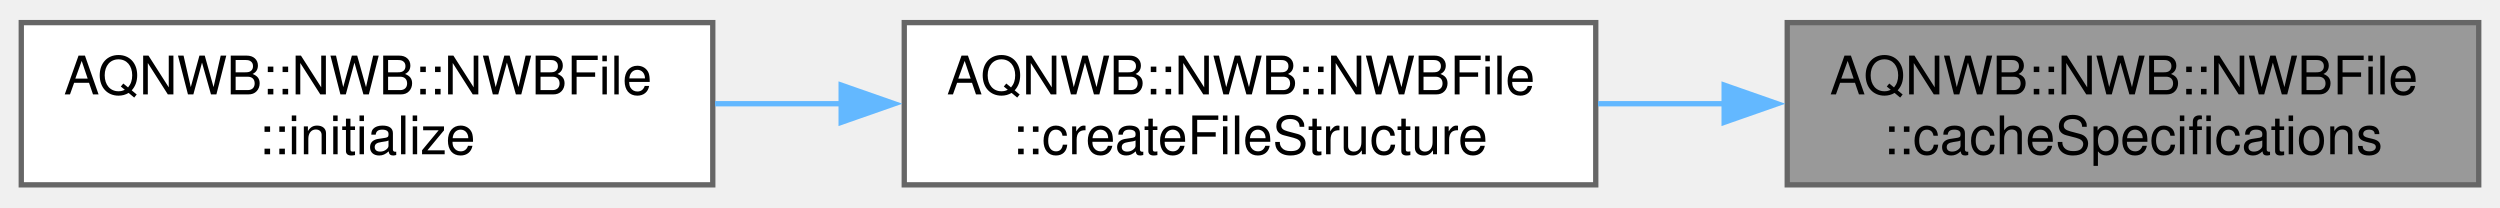
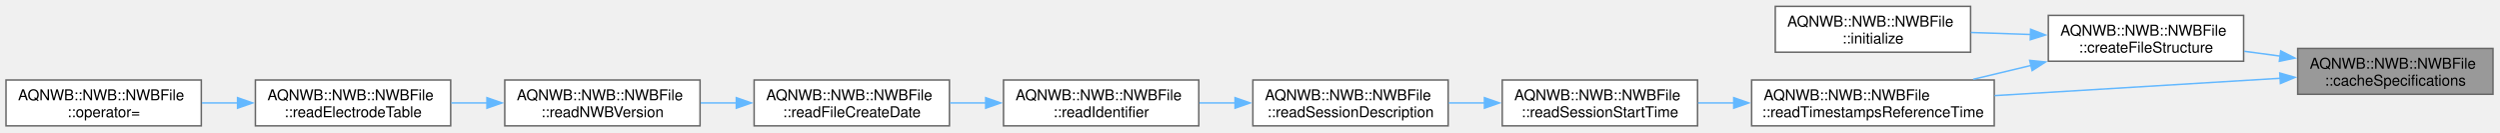
- <svg xmlns="http://www.w3.org/2000/svg" xmlns:xlink="http://www.w3.org/1999/xlink" width="470pt" height="39pt" viewBox="0.00 0.00 470.00 38.50">
-   <g id="graph0" class="graph" transform="scale(1 1) rotate(0) translate(4 34.5)">
+ <svg xmlns="http://www.w3.org/2000/svg" xmlns:xlink="http://www.w3.org/1999/xlink" width="1664pt" height="88pt" viewBox="0.00 0.00 1663.50 87.50">
+   <g id="graph0" class="graph" transform="scale(1 1) rotate(0) translate(4 83.5)">
    <g id="Node000001" class="node">
      <g id="a_Node000001">
        <a xlink:title="Saves the specification files for the schema.">
-           <polygon fill="#999999" stroke="#666666" points="462,-30.5 332,-30.5 332,0 462,0 462,-30.5" />
-           <text text-anchor="start" x="340" y="-17" font-family="Helvetica,sans-Serif" font-size="10.00">AQNWB::NWB::NWBFile</text>
-           <text text-anchor="middle" x="397" y="-5.75" font-family="Helvetica,sans-Serif" font-size="10.00">::cacheSpecifications</text>
+           <polygon fill="#999999" stroke="#666666" points="1655.5,-51.5 1525.5,-51.5 1525.5,-21 1655.5,-21 1655.5,-51.5" />
+           <text text-anchor="start" x="1533.5" y="-38" font-family="Helvetica,sans-Serif" font-size="10.00">AQNWB::NWB::NWBFile</text>
+           <text text-anchor="middle" x="1590.5" y="-26.75" font-family="Helvetica,sans-Serif" font-size="10.00">::cacheSpecifications</text>
        </a>
      </g>
    </g>
    <g id="Node000002" class="node">
      <g id="a_Node000002">
        <a xlink:href="class_a_q_n_w_b_1_1_n_w_b_1_1_n_w_b_file.html#a71bd7b910a7ec89bdaf36304d67bfef1" target="_top" xlink:title="Creates the default file structure. Note, this function will fail if the file is in a mode where new ...">
-           <polygon fill="white" stroke="#666666" points="296,-30.5 166,-30.5 166,0 296,0 296,-30.5" />
-           <text text-anchor="start" x="174" y="-17" font-family="Helvetica,sans-Serif" font-size="10.00">AQNWB::NWB::NWBFile</text>
-           <text text-anchor="middle" x="231" y="-5.75" font-family="Helvetica,sans-Serif" font-size="10.00">::createFileStructure</text>
+           <polygon fill="white" stroke="#666666" points="1489.5,-73.5 1359.5,-73.5 1359.5,-43 1489.5,-43 1489.5,-73.5" />
+           <text text-anchor="start" x="1367.5" y="-60" font-family="Helvetica,sans-Serif" font-size="10.00">AQNWB::NWB::NWBFile</text>
+           <text text-anchor="middle" x="1424.5" y="-48.75" font-family="Helvetica,sans-Serif" font-size="10.00">::createFileStructure</text>
        </a>
      </g>
    </g>
    <g id="edge1_Node000001_Node000002" class="edge">
      <g id="a_edge1_Node000001_Node000002">
        <a xlink:title=" ">
-           <path fill="none" stroke="#63b8ff" d="M320.41,-15.25C312.4,-15.25 304.3,-15.25 296.43,-15.25" />
-           <polygon fill="#63b8ff" stroke="#63b8ff" points="320.14,-18.75 330.14,-15.25 320.14,-11.75 320.14,-18.75" />
+           <path fill="none" stroke="#63b8ff" d="M1513.91,-46.39C1505.9,-47.47 1497.8,-48.55 1489.93,-49.61" />
+           <polygon fill="#63b8ff" stroke="#63b8ff" points="1514.21,-49.88 1523.65,-45.08 1513.28,-42.94 1514.21,-49.88" />
+         </a>
+       </g>
+     </g>
+     <g id="Node000004" class="node">
+       <g id="a_Node000004">
+         <a xlink:href="class_a_q_n_w_b_1_1_n_w_b_1_1_n_w_b_file.html#aa611b4def3f53c508ddd8ec71944ffe7" target="_top" xlink:title=" ">
+           <polygon fill="white" stroke="#666666" points="1323.5,-30.5 1162,-30.5 1162,0 1323.5,0 1323.5,-30.5" />
+           <text text-anchor="start" x="1170" y="-17" font-family="Helvetica,sans-Serif" font-size="10.00">AQNWB::NWB::NWBFile</text>
+           <text text-anchor="middle" x="1242.75" y="-5.75" font-family="Helvetica,sans-Serif" font-size="10.00">::readTimestampsReferenceTime</text>
+         </a>
+       </g>
+     </g>
+     <g id="edge11_Node000001_Node000004" class="edge">
+       <g id="a_edge11_Node000001_Node000004">
+         <a xlink:title=" ">
+           <path fill="none" stroke="#63b8ff" d="M1513.95,-31.66C1457.7,-28.24 1381.04,-23.59 1323.75,-20.11" />
+           <polygon fill="#63b8ff" stroke="#63b8ff" points="1513.57,-35.14 1523.77,-32.26 1514,-28.16 1513.57,-35.14" />
        </a>
      </g>
    </g>
    <g id="Node000003" class="node">
      <g id="a_Node000003">
        <a xlink:href="class_a_q_n_w_b_1_1_n_w_b_1_1_n_w_b_file.html#a5fe5d0aba7a050db86d5caa5b8cf4a04" target="_top" xlink:title="Initializes the NWB file by setting up the file structure.">
-           <polygon fill="white" stroke="#666666" points="130,-30.5 0,-30.5 0,0 130,0 130,-30.5" />
-           <text text-anchor="start" x="8" y="-17" font-family="Helvetica,sans-Serif" font-size="10.00">AQNWB::NWB::NWBFile</text>
-           <text text-anchor="middle" x="65" y="-5.75" font-family="Helvetica,sans-Serif" font-size="10.00">::initialize</text>
+           <polygon fill="white" stroke="#666666" points="1307.75,-79.5 1177.75,-79.5 1177.75,-49 1307.75,-49 1307.75,-79.5" />
+           <text text-anchor="start" x="1185.75" y="-66" font-family="Helvetica,sans-Serif" font-size="10.00">AQNWB::NWB::NWBFile</text>
+           <text text-anchor="middle" x="1242.75" y="-54.75" font-family="Helvetica,sans-Serif" font-size="10.00">::initialize</text>
        </a>
      </g>
    </g>
    <g id="edge2_Node000002_Node000003" class="edge">
      <g id="a_edge2_Node000002_Node000003">
+         <a xlink:title=" ">
+           <path fill="none" stroke="#63b8ff" d="M1347.65,-60.78C1334.45,-61.22 1320.84,-61.68 1307.99,-62.11" />
+           <polygon fill="#63b8ff" stroke="#63b8ff" points="1347.72,-64.28 1357.6,-60.45 1347.49,-57.29 1347.72,-64.28" />
+         </a>
+       </g>
+     </g>
+     <g id="edge3_Node000002_Node000004" class="edge">
+       <g id="a_edge3_Node000002_Node000004">
+         <a xlink:title=" ">
+           <path fill="none" stroke="#63b8ff" d="M1348,-40.19C1335.21,-37.13 1322.02,-33.97 1309.5,-30.98" />
+           <polygon fill="#63b8ff" stroke="#63b8ff" points="1347.1,-43.57 1357.64,-42.5 1348.73,-36.76 1347.1,-43.57" />
+         </a>
+       </g>
+     </g>
+     <g id="Node000005" class="node">
+       <g id="a_Node000005">
+         <a xlink:href="class_a_q_n_w_b_1_1_n_w_b_1_1_n_w_b_file.html#ac12eceea7bcebc1243eac9a64d4190b0" target="_top" xlink:title=" ">
+           <polygon fill="white" stroke="#666666" points="1126,-30.5 996,-30.5 996,0 1126,0 1126,-30.5" />
+           <text text-anchor="start" x="1004" y="-17" font-family="Helvetica,sans-Serif" font-size="10.00">AQNWB::NWB::NWBFile</text>
+           <text text-anchor="middle" x="1061" y="-5.75" font-family="Helvetica,sans-Serif" font-size="10.00">::readSessionStartTime</text>
+         </a>
+       </g>
+     </g>
+     <g id="edge4_Node000004_Node000005" class="edge">
+       <g id="a_edge4_Node000004_Node000005">
+         <a xlink:title=" ">
+           <path fill="none" stroke="#63b8ff" d="M1150.22,-15.25C1142.16,-15.25 1134.12,-15.25 1126.36,-15.25" />
+           <polygon fill="#63b8ff" stroke="#63b8ff" points="1150.09,-18.75 1160.09,-15.25 1150.09,-11.75 1150.09,-18.75" />
+         </a>
+       </g>
+     </g>
+     <g id="Node000006" class="node">
+       <g id="a_Node000006">
+         <a xlink:href="class_a_q_n_w_b_1_1_n_w_b_1_1_n_w_b_file.html#a5b62d301f9653fcf0cf083300362b371" target="_top" xlink:title=" ">
+           <polygon fill="white" stroke="#666666" points="960,-30.5 830,-30.5 830,0 960,0 960,-30.5" />
+           <text text-anchor="start" x="838" y="-17" font-family="Helvetica,sans-Serif" font-size="10.00">AQNWB::NWB::NWBFile</text>
+           <text text-anchor="middle" x="895" y="-5.75" font-family="Helvetica,sans-Serif" font-size="10.00">::readSessionDescription</text>
+         </a>
+       </g>
+     </g>
+     <g id="edge5_Node000005_Node000006" class="edge">
+       <g id="a_edge5_Node000005_Node000006">
+         <a xlink:title=" ">
+           <path fill="none" stroke="#63b8ff" d="M984.41,-15.25C976.4,-15.25 968.3,-15.25 960.43,-15.25" />
+           <polygon fill="#63b8ff" stroke="#63b8ff" points="984.14,-18.75 994.14,-15.25 984.14,-11.75 984.14,-18.75" />
+         </a>
+       </g>
+     </g>
+     <g id="Node000007" class="node">
+       <g id="a_Node000007">
+         <a xlink:href="class_a_q_n_w_b_1_1_n_w_b_1_1_n_w_b_file.html#abae17504e9ba927509296efaf5fc99e2" target="_top" xlink:title=" ">
+           <polygon fill="white" stroke="#666666" points="794,-30.5 664,-30.5 664,0 794,0 794,-30.5" />
+           <text text-anchor="start" x="672" y="-17" font-family="Helvetica,sans-Serif" font-size="10.00">AQNWB::NWB::NWBFile</text>
+           <text text-anchor="middle" x="729" y="-5.75" font-family="Helvetica,sans-Serif" font-size="10.00">::readIdentifier</text>
+         </a>
+       </g>
+     </g>
+     <g id="edge6_Node000006_Node000007" class="edge">
+       <g id="a_edge6_Node000006_Node000007">
+         <a xlink:title=" ">
+           <path fill="none" stroke="#63b8ff" d="M818.41,-15.25C810.4,-15.25 802.3,-15.25 794.43,-15.25" />
+           <polygon fill="#63b8ff" stroke="#63b8ff" points="818.14,-18.75 828.14,-15.25 818.14,-11.75 818.14,-18.75" />
+         </a>
+       </g>
+     </g>
+     <g id="Node000008" class="node">
+       <g id="a_Node000008">
+         <a xlink:href="class_a_q_n_w_b_1_1_n_w_b_1_1_n_w_b_file.html#aab50ade1916ed284389c29d44e8a3a28" target="_top" xlink:title=" ">
+           <polygon fill="white" stroke="#666666" points="628,-30.5 498,-30.5 498,0 628,0 628,-30.5" />
+           <text text-anchor="start" x="506" y="-17" font-family="Helvetica,sans-Serif" font-size="10.00">AQNWB::NWB::NWBFile</text>
+           <text text-anchor="middle" x="563" y="-5.75" font-family="Helvetica,sans-Serif" font-size="10.00">::readFileCreateDate</text>
+         </a>
+       </g>
+     </g>
+     <g id="edge7_Node000007_Node000008" class="edge">
+       <g id="a_edge7_Node000007_Node000008">
+         <a xlink:title=" ">
+           <path fill="none" stroke="#63b8ff" d="M652.41,-15.25C644.4,-15.25 636.3,-15.25 628.43,-15.25" />
+           <polygon fill="#63b8ff" stroke="#63b8ff" points="652.14,-18.75 662.14,-15.25 652.14,-11.75 652.14,-18.75" />
+         </a>
+       </g>
+     </g>
+     <g id="Node000009" class="node">
+       <g id="a_Node000009">
+         <a xlink:href="class_a_q_n_w_b_1_1_n_w_b_1_1_n_w_b_file.html#aabb1a926056f5d26944328e928e42651" target="_top" xlink:title=" ">
+           <polygon fill="white" stroke="#666666" points="462,-30.5 332,-30.5 332,0 462,0 462,-30.5" />
+           <text text-anchor="start" x="340" y="-17" font-family="Helvetica,sans-Serif" font-size="10.00">AQNWB::NWB::NWBFile</text>
+           <text text-anchor="middle" x="397" y="-5.75" font-family="Helvetica,sans-Serif" font-size="10.00">::readNWBVersion</text>
+         </a>
+       </g>
+     </g>
+     <g id="edge8_Node000008_Node000009" class="edge">
+       <g id="a_edge8_Node000008_Node000009">
+         <a xlink:title=" ">
+           <path fill="none" stroke="#63b8ff" d="M486.41,-15.25C478.4,-15.25 470.3,-15.25 462.43,-15.25" />
+           <polygon fill="#63b8ff" stroke="#63b8ff" points="486.14,-18.75 496.14,-15.25 486.14,-11.75 486.14,-18.75" />
+         </a>
+       </g>
+     </g>
+     <g id="Node000010" class="node">
+       <g id="a_Node000010">
+         <a xlink:href="class_a_q_n_w_b_1_1_n_w_b_1_1_n_w_b_file.html#a9df4c1ed0ddceac775116b0377784a1b" target="_top" xlink:title=" ">
+           <polygon fill="white" stroke="#666666" points="296,-30.5 166,-30.5 166,0 296,0 296,-30.5" />
+           <text text-anchor="start" x="174" y="-17" font-family="Helvetica,sans-Serif" font-size="10.00">AQNWB::NWB::NWBFile</text>
+           <text text-anchor="middle" x="231" y="-5.75" font-family="Helvetica,sans-Serif" font-size="10.00">::readElectrodeTable</text>
+         </a>
+       </g>
+     </g>
+     <g id="edge9_Node000009_Node000010" class="edge">
+       <g id="a_edge9_Node000009_Node000010">
+         <a xlink:title=" ">
+           <path fill="none" stroke="#63b8ff" d="M320.41,-15.25C312.4,-15.25 304.3,-15.25 296.43,-15.25" />
+           <polygon fill="#63b8ff" stroke="#63b8ff" points="320.14,-18.75 330.14,-15.25 320.14,-11.75 320.14,-18.75" />
+         </a>
+       </g>
+     </g>
+     <g id="Node000011" class="node">
+       <g id="a_Node000011">
+         <a xlink:href="class_a_q_n_w_b_1_1_n_w_b_1_1_n_w_b_file.html#a941d5b775441fac6c787cd55a8276461" target="_top" xlink:title="Deleted copy assignment operator to prevent copying.">
+           <polygon fill="white" stroke="#666666" points="130,-30.5 0,-30.5 0,0 130,0 130,-30.5" />
+           <text text-anchor="start" x="8" y="-17" font-family="Helvetica,sans-Serif" font-size="10.00">AQNWB::NWB::NWBFile</text>
+           <text text-anchor="middle" x="65" y="-5.75" font-family="Helvetica,sans-Serif" font-size="10.00">::operator=</text>
+         </a>
+       </g>
+     </g>
+     <g id="edge10_Node000010_Node000011" class="edge">
+       <g id="a_edge10_Node000010_Node000011">
        <a xlink:title=" ">
          <path fill="none" stroke="#63b8ff" d="M154.41,-15.25C146.4,-15.25 138.3,-15.25 130.43,-15.25" />
          <polygon fill="#63b8ff" stroke="#63b8ff" points="154.14,-18.75 164.14,-15.25 154.14,-11.75 154.14,-18.75" />
        </a>
      </g>
    </g>
  </g>
</svg>
